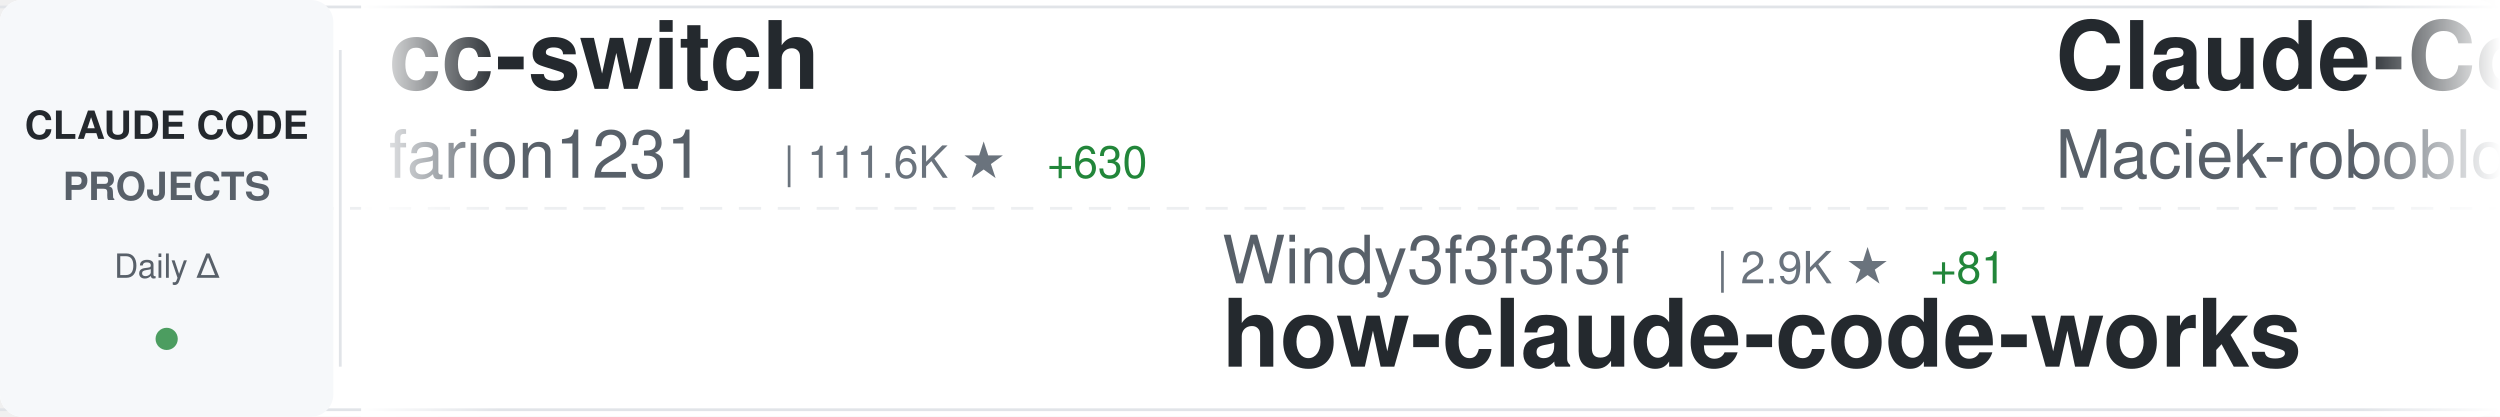
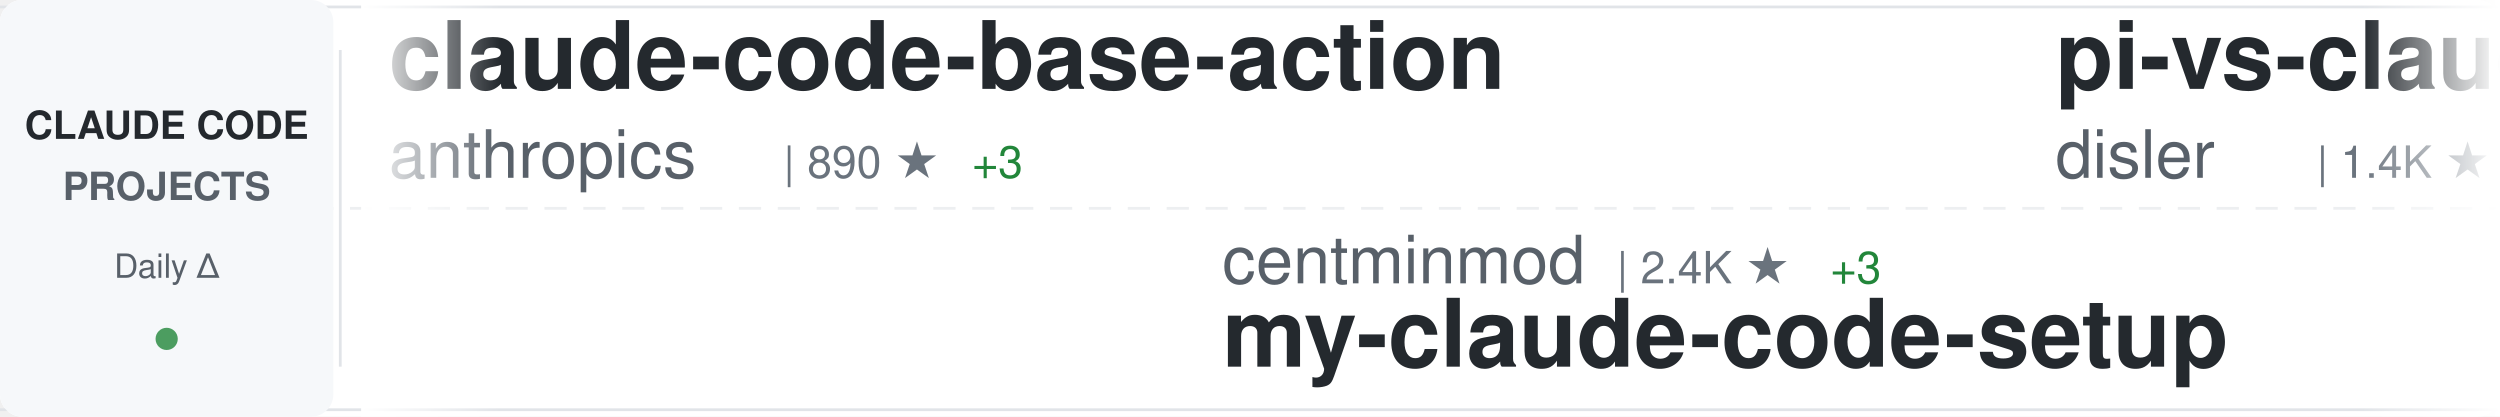
<svg xmlns="http://www.w3.org/2000/svg" width="900" height="150">
  <defs>
    <linearGradient id="awesomeLeftFade" x1="0%" y1="0%" x2="100%" y2="0%">
      <stop offset="0%" style="stop-color:#ffffff;stop-opacity:1" />
      <stop offset="100%" style="stop-color:#ffffff;stop-opacity:0" />
    </linearGradient>
    <linearGradient id="awesomeRightFade" x1="0%" y1="0%" x2="100%" y2="0%">
      <stop offset="0%" style="stop-color:#ffffff;stop-opacity:0" />
      <stop offset="100%" style="stop-color:#ffffff;stop-opacity:1" />
    </linearGradient>
  </defs>
  <rect width="900" height="150" fill="#ffffff" rx="8" />
  <rect x="0" y="2" width="900" height="1" fill="#e1e4e8" />
  <rect x="0" y="147" width="900" height="1" fill="#e1e4e8" />
  <line x1="0" y1="75" x2="900" y2="75" stroke="#e1e4e8" stroke-width="1" stroke-dasharray="8 6" opacity="0.6" />
  <rect x="0" y="0" width="120" height="150" fill="#f6f8fa" rx="8" />
  <text x="60" y="50" font-family="-apple-system, BlinkMacSystemFont, 'Segoe UI', Helvetica, Arial, sans-serif" font-size="14" font-weight="600" fill="#24292e" text-anchor="middle">CLAUDE CODE</text>
  <text x="60" y="72" font-family="-apple-system, BlinkMacSystemFont, 'Segoe UI', Helvetica, Arial, sans-serif" font-size="14" font-weight="600" fill="#586069" text-anchor="middle">PROJECTS</text>
  <text x="60" y="100" font-family="-apple-system, BlinkMacSystemFont, 'Segoe UI', Helvetica, Arial, sans-serif" font-size="12" font-weight="500" fill="#586069" text-anchor="middle">Daily Δ</text>
  <circle cx="60" cy="122" r="4" fill="#22863a" opacity="0.8" />
  <rect x="122" y="18" width="1" height="114" fill="#e1e4e8" />
  <clipPath id="awesomeTickerClip">
    <rect x="130" y="0" width="770" height="150" />
  </clipPath>
  <g clip-path="url(#awesomeTickerClip)">
    <g id="awesomeTickerItems">
      <animateTransform attributeName="transform" attributeType="XML" type="translate" from="0 0" to="-3000 0" dur="54s" repeatCount="indefinite" />
      <g transform="translate(0, 0)">
-         <text x="140" y="32" font-family="-apple-system, BlinkMacSystemFont, 'Segoe UI', Helvetica, Arial, sans-serif" font-size="34" font-weight="600" fill="#24292e">cc-switch</text>
-         <text x="140" y="64" font-family="-apple-system, BlinkMacSystemFont, 'Segoe UI', Helvetica, Arial, sans-serif" font-size="24" font-weight="400" fill="#586069">farion1231</text>
-         <text x="282" y="64" font-family="-apple-system, BlinkMacSystemFont, 'Segoe UI', Helvetica, Arial, sans-serif" font-size="16" font-weight="500" fill="#6a737d">| 111.6K ★</text>
-         <text x="377" y="64" font-family="-apple-system, BlinkMacSystemFont, 'Segoe UI', Helvetica, Arial, sans-serif" font-size="16" font-weight="500" fill="#22863a"> +630</text>
+         <text x="140" y="32" font-family="-apple-system, BlinkMacSystemFont, 'Segoe UI', Helvetica, Arial, sans-serif" font-size="34" font-weight="600" fill="#24292e">claude-code-base-action</text>
+         <text x="140" y="64" font-family="-apple-system, BlinkMacSystemFont, 'Segoe UI', Helvetica, Arial, sans-serif" font-size="24" font-weight="400" fill="#586069">anthropics</text>
+         <text x="282" y="64" font-family="-apple-system, BlinkMacSystemFont, 'Segoe UI', Helvetica, Arial, sans-serif" font-size="16" font-weight="500" fill="#6a737d">| 890 ★</text>
+         <text x="350" y="64" font-family="-apple-system, BlinkMacSystemFont, 'Segoe UI', Helvetica, Arial, sans-serif" font-size="16" font-weight="500" fill="#22863a"> +3</text>
      </g>
      <g transform="translate(300, 0)">
-         <text x="140" y="102" font-family="-apple-system, BlinkMacSystemFont, 'Segoe UI', Helvetica, Arial, sans-serif" font-size="24" font-weight="400" fill="#586069">Windy3f3f3f3f</text>
-         <text x="318" y="102" font-family="-apple-system, BlinkMacSystemFont, 'Segoe UI', Helvetica, Arial, sans-serif" font-size="16" font-weight="500" fill="#6a737d">| 2.9K ★</text>
-         <text x="395" y="102" font-family="-apple-system, BlinkMacSystemFont, 'Segoe UI', Helvetica, Arial, sans-serif" font-size="16" font-weight="500" fill="#22863a"> +81</text>
-         <text x="140" y="132" font-family="-apple-system, BlinkMacSystemFont, 'Segoe UI', Helvetica, Arial, sans-serif" font-size="34" font-weight="600" fill="#24292e">how-claude-code-works</text>
+         <text x="140" y="102" font-family="-apple-system, BlinkMacSystemFont, 'Segoe UI', Helvetica, Arial, sans-serif" font-size="24" font-weight="400" fill="#586069">centminmod</text>
+         <text x="282" y="102" font-family="-apple-system, BlinkMacSystemFont, 'Segoe UI', Helvetica, Arial, sans-serif" font-size="16" font-weight="500" fill="#6a737d">| 2.4K ★</text>
+         <text x="359" y="102" font-family="-apple-system, BlinkMacSystemFont, 'Segoe UI', Helvetica, Arial, sans-serif" font-size="16" font-weight="500" fill="#22863a"> +3</text>
+         <text x="140" y="132" font-family="-apple-system, BlinkMacSystemFont, 'Segoe UI', Helvetica, Arial, sans-serif" font-size="34" font-weight="600" fill="#24292e">my-claude-code-setup</text>
      </g>
      <g transform="translate(600, 0)">
-         <text x="140" y="32" font-family="-apple-system, BlinkMacSystemFont, 'Segoe UI', Helvetica, Arial, sans-serif" font-size="34" font-weight="600" fill="#24292e">Claude-Code-Usage-Monito...</text>
-         <text x="140" y="64" font-family="-apple-system, BlinkMacSystemFont, 'Segoe UI', Helvetica, Arial, sans-serif" font-size="24" font-weight="400" fill="#586069">Maciek-roboblog</text>
-         <text x="342" y="64" font-family="-apple-system, BlinkMacSystemFont, 'Segoe UI', Helvetica, Arial, sans-serif" font-size="16" font-weight="500" fill="#6a737d">| 8.3K ★</text>
-         <text x="419" y="64" font-family="-apple-system, BlinkMacSystemFont, 'Segoe UI', Helvetica, Arial, sans-serif" font-size="16" font-weight="500" fill="#22863a"> +14</text>
+         <text x="140" y="32" font-family="-apple-system, BlinkMacSystemFont, 'Segoe UI', Helvetica, Arial, sans-serif" font-size="34" font-weight="600" fill="#24292e">pi-vs-claude-code</text>
+         <text x="140" y="64" font-family="-apple-system, BlinkMacSystemFont, 'Segoe UI', Helvetica, Arial, sans-serif" font-size="24" font-weight="400" fill="#586069">disler</text>
+         <text x="234" y="64" font-family="-apple-system, BlinkMacSystemFont, 'Segoe UI', Helvetica, Arial, sans-serif" font-size="16" font-weight="500" fill="#6a737d">| 1.4K ★</text>
+         <text x="311" y="64" font-family="-apple-system, BlinkMacSystemFont, 'Segoe UI', Helvetica, Arial, sans-serif" font-size="16" font-weight="500" fill="#22863a"> +4</text>
      </g>
      <g transform="translate(900, 0)">
-         <text x="140" y="102" font-family="-apple-system, BlinkMacSystemFont, 'Segoe UI', Helvetica, Arial, sans-serif" font-size="24" font-weight="400" fill="#586069">ChinaSiro</text>
-         <text x="270" y="102" font-family="-apple-system, BlinkMacSystemFont, 'Segoe UI', Helvetica, Arial, sans-serif" font-size="16" font-weight="500" fill="#6a737d">| 9.5K ★</text>
-         <text x="347" y="102" font-family="-apple-system, BlinkMacSystemFont, 'Segoe UI', Helvetica, Arial, sans-serif" font-size="16" font-weight="500" fill="#22863a"> +9</text>
+         <text x="140" y="102" font-family="-apple-system, BlinkMacSystemFont, 'Segoe UI', Helvetica, Arial, sans-serif" font-size="24" font-weight="400" fill="#586069">davila7</text>
+         <text x="246" y="102" font-family="-apple-system, BlinkMacSystemFont, 'Segoe UI', Helvetica, Arial, sans-serif" font-size="16" font-weight="500" fill="#6a737d">| 28.4K ★</text>
+         <text x="332" y="102" font-family="-apple-system, BlinkMacSystemFont, 'Segoe UI', Helvetica, Arial, sans-serif" font-size="16" font-weight="500" fill="#22863a"> +26</text>
+         <text x="140" y="132" font-family="-apple-system, BlinkMacSystemFont, 'Segoe UI', Helvetica, Arial, sans-serif" font-size="34" font-weight="600" fill="#24292e">claude-code-templates</text>
+       </g>
+       <g transform="translate(1200, 0)">
+         <text x="140" y="32" font-family="-apple-system, BlinkMacSystemFont, 'Segoe UI', Helvetica, Arial, sans-serif" font-size="34" font-weight="600" fill="#24292e">claude-code-proxy</text>
+         <text x="140" y="64" font-family="-apple-system, BlinkMacSystemFont, 'Segoe UI', Helvetica, Arial, sans-serif" font-size="24" font-weight="400" fill="#586069">fuergaosi233</text>
+         <text x="306" y="64" font-family="-apple-system, BlinkMacSystemFont, 'Segoe UI', Helvetica, Arial, sans-serif" font-size="16" font-weight="500" fill="#6a737d">| 2.7K ★</text>
+       </g>
+       <g transform="translate(1500, 0)">
+         <text x="140" y="102" font-family="-apple-system, BlinkMacSystemFont, 'Segoe UI', Helvetica, Arial, sans-serif" font-size="24" font-weight="400" fill="#586069">Yeachan-Heo</text>
+         <text x="294" y="102" font-family="-apple-system, BlinkMacSystemFont, 'Segoe UI', Helvetica, Arial, sans-serif" font-size="16" font-weight="500" fill="#6a737d">| 37.3K ★</text>
+         <text x="380" y="102" font-family="-apple-system, BlinkMacSystemFont, 'Segoe UI', Helvetica, Arial, sans-serif" font-size="16" font-weight="500" fill="#22863a"> +69</text>
+         <text x="140" y="132" font-family="-apple-system, BlinkMacSystemFont, 'Segoe UI', Helvetica, Arial, sans-serif" font-size="34" font-weight="600" fill="#24292e">oh-my-claudecode</text>
+       </g>
+       <g transform="translate(1800, 0)">
+         <text x="140" y="32" font-family="-apple-system, BlinkMacSystemFont, 'Segoe UI', Helvetica, Arial, sans-serif" font-size="34" font-weight="600" fill="#24292e">andrej-karpathy-skills</text>
+         <text x="140" y="64" font-family="-apple-system, BlinkMacSystemFont, 'Segoe UI', Helvetica, Arial, sans-serif" font-size="24" font-weight="400" fill="#586069">multica-ai</text>
+         <text x="282" y="64" font-family="-apple-system, BlinkMacSystemFont, 'Segoe UI', Helvetica, Arial, sans-serif" font-size="16" font-weight="500" fill="#6a737d">| 185.8K ★</text>
+         <text x="377" y="64" font-family="-apple-system, BlinkMacSystemFont, 'Segoe UI', Helvetica, Arial, sans-serif" font-size="16" font-weight="500" fill="#22863a"> +867</text>
+       </g>
+       <g transform="translate(2100, 0)">
+         <text x="140" y="102" font-family="-apple-system, BlinkMacSystemFont, 'Segoe UI', Helvetica, Arial, sans-serif" font-size="24" font-weight="400" fill="#586069">Hyper66666</text>
+         <text x="282" y="102" font-family="-apple-system, BlinkMacSystemFont, 'Segoe UI', Helvetica, Arial, sans-serif" font-size="16" font-weight="500" fill="#6a737d">| 216 ★</text>
        <text x="140" y="132" font-family="-apple-system, BlinkMacSystemFont, 'Segoe UI', Helvetica, Arial, sans-serif" font-size="34" font-weight="600" fill="#24292e">claude-code-sourcemap</text>
      </g>
-       <g transform="translate(1200, 0)">
+       <g transform="translate(2400, 0)">
+         <text x="140" y="32" font-family="-apple-system, BlinkMacSystemFont, 'Segoe UI', Helvetica, Arial, sans-serif" font-size="34" font-weight="600" fill="#24292e">claude-code-webui</text>
+         <text x="140" y="64" font-family="-apple-system, BlinkMacSystemFont, 'Segoe UI', Helvetica, Arial, sans-serif" font-size="24" font-weight="400" fill="#586069">sugyan</text>
+         <text x="234" y="64" font-family="-apple-system, BlinkMacSystemFont, 'Segoe UI', Helvetica, Arial, sans-serif" font-size="16" font-weight="500" fill="#6a737d">| 1.1K ★</text>
+       </g>
+       <g transform="translate(2700, 0)">
+         <text x="140" y="102" font-family="-apple-system, BlinkMacSystemFont, 'Segoe UI', Helvetica, Arial, sans-serif" font-size="24" font-weight="400" fill="#586069">chauncygu</text>
+         <text x="270" y="102" font-family="-apple-system, BlinkMacSystemFont, 'Segoe UI', Helvetica, Arial, sans-serif" font-size="16" font-weight="500" fill="#6a737d">| 2.7K ★</text>
+         <text x="347" y="102" font-family="-apple-system, BlinkMacSystemFont, 'Segoe UI', Helvetica, Arial, sans-serif" font-size="16" font-weight="500" fill="#22863a"> +6</text>
+         <text x="140" y="132" font-family="-apple-system, BlinkMacSystemFont, 'Segoe UI', Helvetica, Arial, sans-serif" font-size="34" font-weight="600" fill="#24292e">collection-claude-code-s...</text>
+       </g>
+       <g transform="translate(3000, 0)">
        <text x="140" y="32" font-family="-apple-system, BlinkMacSystemFont, 'Segoe UI', Helvetica, Arial, sans-serif" font-size="34" font-weight="600" fill="#24292e">claude-code-base-action</text>
        <text x="140" y="64" font-family="-apple-system, BlinkMacSystemFont, 'Segoe UI', Helvetica, Arial, sans-serif" font-size="24" font-weight="400" fill="#586069">anthropics</text>
-         <text x="282" y="64" font-family="-apple-system, BlinkMacSystemFont, 'Segoe UI', Helvetica, Arial, sans-serif" font-size="16" font-weight="500" fill="#6a737d">| 889 ★</text>
-         <text x="350" y="64" font-family="-apple-system, BlinkMacSystemFont, 'Segoe UI', Helvetica, Arial, sans-serif" font-size="16" font-weight="500" fill="#22863a"> +2</text>
-       </g>
-       <g transform="translate(1500, 0)">
-         <text x="140" y="102" font-family="-apple-system, BlinkMacSystemFont, 'Segoe UI', Helvetica, Arial, sans-serif" font-size="24" font-weight="400" fill="#586069">OneRedOak</text>
-         <text x="270" y="102" font-family="-apple-system, BlinkMacSystemFont, 'Segoe UI', Helvetica, Arial, sans-serif" font-size="16" font-weight="500" fill="#6a737d">| 3.8K ★</text>
-         <text x="347" y="102" font-family="-apple-system, BlinkMacSystemFont, 'Segoe UI', Helvetica, Arial, sans-serif" font-size="16" font-weight="500" fill="#22863a"> +1</text>
-         <text x="140" y="132" font-family="-apple-system, BlinkMacSystemFont, 'Segoe UI', Helvetica, Arial, sans-serif" font-size="34" font-weight="600" fill="#24292e">claude-code-workflows</text>
-       </g>
-       <g transform="translate(1800, 0)">
-         <text x="140" y="32" font-family="-apple-system, BlinkMacSystemFont, 'Segoe UI', Helvetica, Arial, sans-serif" font-size="34" font-weight="600" fill="#24292e">claude-code-harness</text>
-         <text x="140" y="64" font-family="-apple-system, BlinkMacSystemFont, 'Segoe UI', Helvetica, Arial, sans-serif" font-size="24" font-weight="400" fill="#586069">Chachamaru127</text>
-         <text x="318" y="64" font-family="-apple-system, BlinkMacSystemFont, 'Segoe UI', Helvetica, Arial, sans-serif" font-size="16" font-weight="500" fill="#6a737d">| 2.9K ★</text>
-         <text x="395" y="64" font-family="-apple-system, BlinkMacSystemFont, 'Segoe UI', Helvetica, Arial, sans-serif" font-size="16" font-weight="500" fill="#22863a"> +3</text>
-       </g>
-       <g transform="translate(2100, 0)">
-         <text x="140" y="102" font-family="-apple-system, BlinkMacSystemFont, 'Segoe UI', Helvetica, Arial, sans-serif" font-size="24" font-weight="400" fill="#586069">https-deeplearning-ai</text>
-         <text x="414" y="102" font-family="-apple-system, BlinkMacSystemFont, 'Segoe UI', Helvetica, Arial, sans-serif" font-size="16" font-weight="500" fill="#6a737d">| 533 ★</text>
-         <text x="140" y="132" font-family="-apple-system, BlinkMacSystemFont, 'Segoe UI', Helvetica, Arial, sans-serif" font-size="34" font-weight="600" fill="#24292e">sc-claude-code-files</text>
-       </g>
-       <g transform="translate(2400, 0)">
-         <text x="140" y="32" font-family="-apple-system, BlinkMacSystemFont, 'Segoe UI', Helvetica, Arial, sans-serif" font-size="34" font-weight="600" fill="#24292e">skills</text>
-         <text x="140" y="64" font-family="-apple-system, BlinkMacSystemFont, 'Segoe UI', Helvetica, Arial, sans-serif" font-size="24" font-weight="400" fill="#586069">anthropics</text>
-         <text x="282" y="64" font-family="-apple-system, BlinkMacSystemFont, 'Segoe UI', Helvetica, Arial, sans-serif" font-size="16" font-weight="500" fill="#6a737d">| 157.2K ★</text>
-         <text x="377" y="64" font-family="-apple-system, BlinkMacSystemFont, 'Segoe UI', Helvetica, Arial, sans-serif" font-size="16" font-weight="500" fill="#22863a"> +366</text>
-       </g>
-       <g transform="translate(2700, 0)">
-         <text x="140" y="102" font-family="-apple-system, BlinkMacSystemFont, 'Segoe UI', Helvetica, Arial, sans-serif" font-size="24" font-weight="400" fill="#586069">huangjia2019</text>
-         <text x="306" y="102" font-family="-apple-system, BlinkMacSystemFont, 'Segoe UI', Helvetica, Arial, sans-serif" font-size="16" font-weight="500" fill="#6a737d">| 913 ★</text>
-         <text x="374" y="102" font-family="-apple-system, BlinkMacSystemFont, 'Segoe UI', Helvetica, Arial, sans-serif" font-size="16" font-weight="500" fill="#22863a"> +8</text>
-         <text x="140" y="132" font-family="-apple-system, BlinkMacSystemFont, 'Segoe UI', Helvetica, Arial, sans-serif" font-size="34" font-weight="600" fill="#24292e">claude-code-engineering</text>
-       </g>
-       <g transform="translate(3000, 0)">
-         <text x="140" y="32" font-family="-apple-system, BlinkMacSystemFont, 'Segoe UI', Helvetica, Arial, sans-serif" font-size="34" font-weight="600" fill="#24292e">cc-switch</text>
-         <text x="140" y="64" font-family="-apple-system, BlinkMacSystemFont, 'Segoe UI', Helvetica, Arial, sans-serif" font-size="24" font-weight="400" fill="#586069">farion1231</text>
-         <text x="282" y="64" font-family="-apple-system, BlinkMacSystemFont, 'Segoe UI', Helvetica, Arial, sans-serif" font-size="16" font-weight="500" fill="#6a737d">| 111.6K ★</text>
-         <text x="377" y="64" font-family="-apple-system, BlinkMacSystemFont, 'Segoe UI', Helvetica, Arial, sans-serif" font-size="16" font-weight="500" fill="#22863a"> +630</text>
+         <text x="282" y="64" font-family="-apple-system, BlinkMacSystemFont, 'Segoe UI', Helvetica, Arial, sans-serif" font-size="16" font-weight="500" fill="#6a737d">| 890 ★</text>
+         <text x="350" y="64" font-family="-apple-system, BlinkMacSystemFont, 'Segoe UI', Helvetica, Arial, sans-serif" font-size="16" font-weight="500" fill="#22863a"> +3</text>
      </g>
      <g transform="translate(3300, 0)">
-         <text x="140" y="102" font-family="-apple-system, BlinkMacSystemFont, 'Segoe UI', Helvetica, Arial, sans-serif" font-size="24" font-weight="400" fill="#586069">Windy3f3f3f3f</text>
-         <text x="318" y="102" font-family="-apple-system, BlinkMacSystemFont, 'Segoe UI', Helvetica, Arial, sans-serif" font-size="16" font-weight="500" fill="#6a737d">| 2.9K ★</text>
-         <text x="395" y="102" font-family="-apple-system, BlinkMacSystemFont, 'Segoe UI', Helvetica, Arial, sans-serif" font-size="16" font-weight="500" fill="#22863a"> +81</text>
-         <text x="140" y="132" font-family="-apple-system, BlinkMacSystemFont, 'Segoe UI', Helvetica, Arial, sans-serif" font-size="34" font-weight="600" fill="#24292e">how-claude-code-works</text>
+         <text x="140" y="102" font-family="-apple-system, BlinkMacSystemFont, 'Segoe UI', Helvetica, Arial, sans-serif" font-size="24" font-weight="400" fill="#586069">centminmod</text>
+         <text x="282" y="102" font-family="-apple-system, BlinkMacSystemFont, 'Segoe UI', Helvetica, Arial, sans-serif" font-size="16" font-weight="500" fill="#6a737d">| 2.4K ★</text>
+         <text x="359" y="102" font-family="-apple-system, BlinkMacSystemFont, 'Segoe UI', Helvetica, Arial, sans-serif" font-size="16" font-weight="500" fill="#22863a"> +3</text>
+         <text x="140" y="132" font-family="-apple-system, BlinkMacSystemFont, 'Segoe UI', Helvetica, Arial, sans-serif" font-size="34" font-weight="600" fill="#24292e">my-claude-code-setup</text>
      </g>
      <g transform="translate(3600, 0)">
-         <text x="140" y="32" font-family="-apple-system, BlinkMacSystemFont, 'Segoe UI', Helvetica, Arial, sans-serif" font-size="34" font-weight="600" fill="#24292e">Claude-Code-Usage-Monito...</text>
-         <text x="140" y="64" font-family="-apple-system, BlinkMacSystemFont, 'Segoe UI', Helvetica, Arial, sans-serif" font-size="24" font-weight="400" fill="#586069">Maciek-roboblog</text>
-         <text x="342" y="64" font-family="-apple-system, BlinkMacSystemFont, 'Segoe UI', Helvetica, Arial, sans-serif" font-size="16" font-weight="500" fill="#6a737d">| 8.3K ★</text>
-         <text x="419" y="64" font-family="-apple-system, BlinkMacSystemFont, 'Segoe UI', Helvetica, Arial, sans-serif" font-size="16" font-weight="500" fill="#22863a"> +14</text>
+         <text x="140" y="32" font-family="-apple-system, BlinkMacSystemFont, 'Segoe UI', Helvetica, Arial, sans-serif" font-size="34" font-weight="600" fill="#24292e">pi-vs-claude-code</text>
+         <text x="140" y="64" font-family="-apple-system, BlinkMacSystemFont, 'Segoe UI', Helvetica, Arial, sans-serif" font-size="24" font-weight="400" fill="#586069">disler</text>
+         <text x="234" y="64" font-family="-apple-system, BlinkMacSystemFont, 'Segoe UI', Helvetica, Arial, sans-serif" font-size="16" font-weight="500" fill="#6a737d">| 1.4K ★</text>
+         <text x="311" y="64" font-family="-apple-system, BlinkMacSystemFont, 'Segoe UI', Helvetica, Arial, sans-serif" font-size="16" font-weight="500" fill="#22863a"> +4</text>
      </g>
      <g transform="translate(3900, 0)">
-         <text x="140" y="102" font-family="-apple-system, BlinkMacSystemFont, 'Segoe UI', Helvetica, Arial, sans-serif" font-size="24" font-weight="400" fill="#586069">ChinaSiro</text>
-         <text x="270" y="102" font-family="-apple-system, BlinkMacSystemFont, 'Segoe UI', Helvetica, Arial, sans-serif" font-size="16" font-weight="500" fill="#6a737d">| 9.5K ★</text>
-         <text x="347" y="102" font-family="-apple-system, BlinkMacSystemFont, 'Segoe UI', Helvetica, Arial, sans-serif" font-size="16" font-weight="500" fill="#22863a"> +9</text>
-         <text x="140" y="132" font-family="-apple-system, BlinkMacSystemFont, 'Segoe UI', Helvetica, Arial, sans-serif" font-size="34" font-weight="600" fill="#24292e">claude-code-sourcemap</text>
+         <text x="140" y="102" font-family="-apple-system, BlinkMacSystemFont, 'Segoe UI', Helvetica, Arial, sans-serif" font-size="24" font-weight="400" fill="#586069">davila7</text>
+         <text x="246" y="102" font-family="-apple-system, BlinkMacSystemFont, 'Segoe UI', Helvetica, Arial, sans-serif" font-size="16" font-weight="500" fill="#6a737d">| 28.4K ★</text>
+         <text x="332" y="102" font-family="-apple-system, BlinkMacSystemFont, 'Segoe UI', Helvetica, Arial, sans-serif" font-size="16" font-weight="500" fill="#22863a"> +26</text>
+         <text x="140" y="132" font-family="-apple-system, BlinkMacSystemFont, 'Segoe UI', Helvetica, Arial, sans-serif" font-size="34" font-weight="600" fill="#24292e">claude-code-templates</text>
      </g>
    </g>
  </g>
  <rect x="130" y="0" width="50" height="150" fill="url(#awesomeLeftFade)" />
  <rect x="850" y="0" width="50" height="150" fill="url(#awesomeRightFade)" />
</svg>
